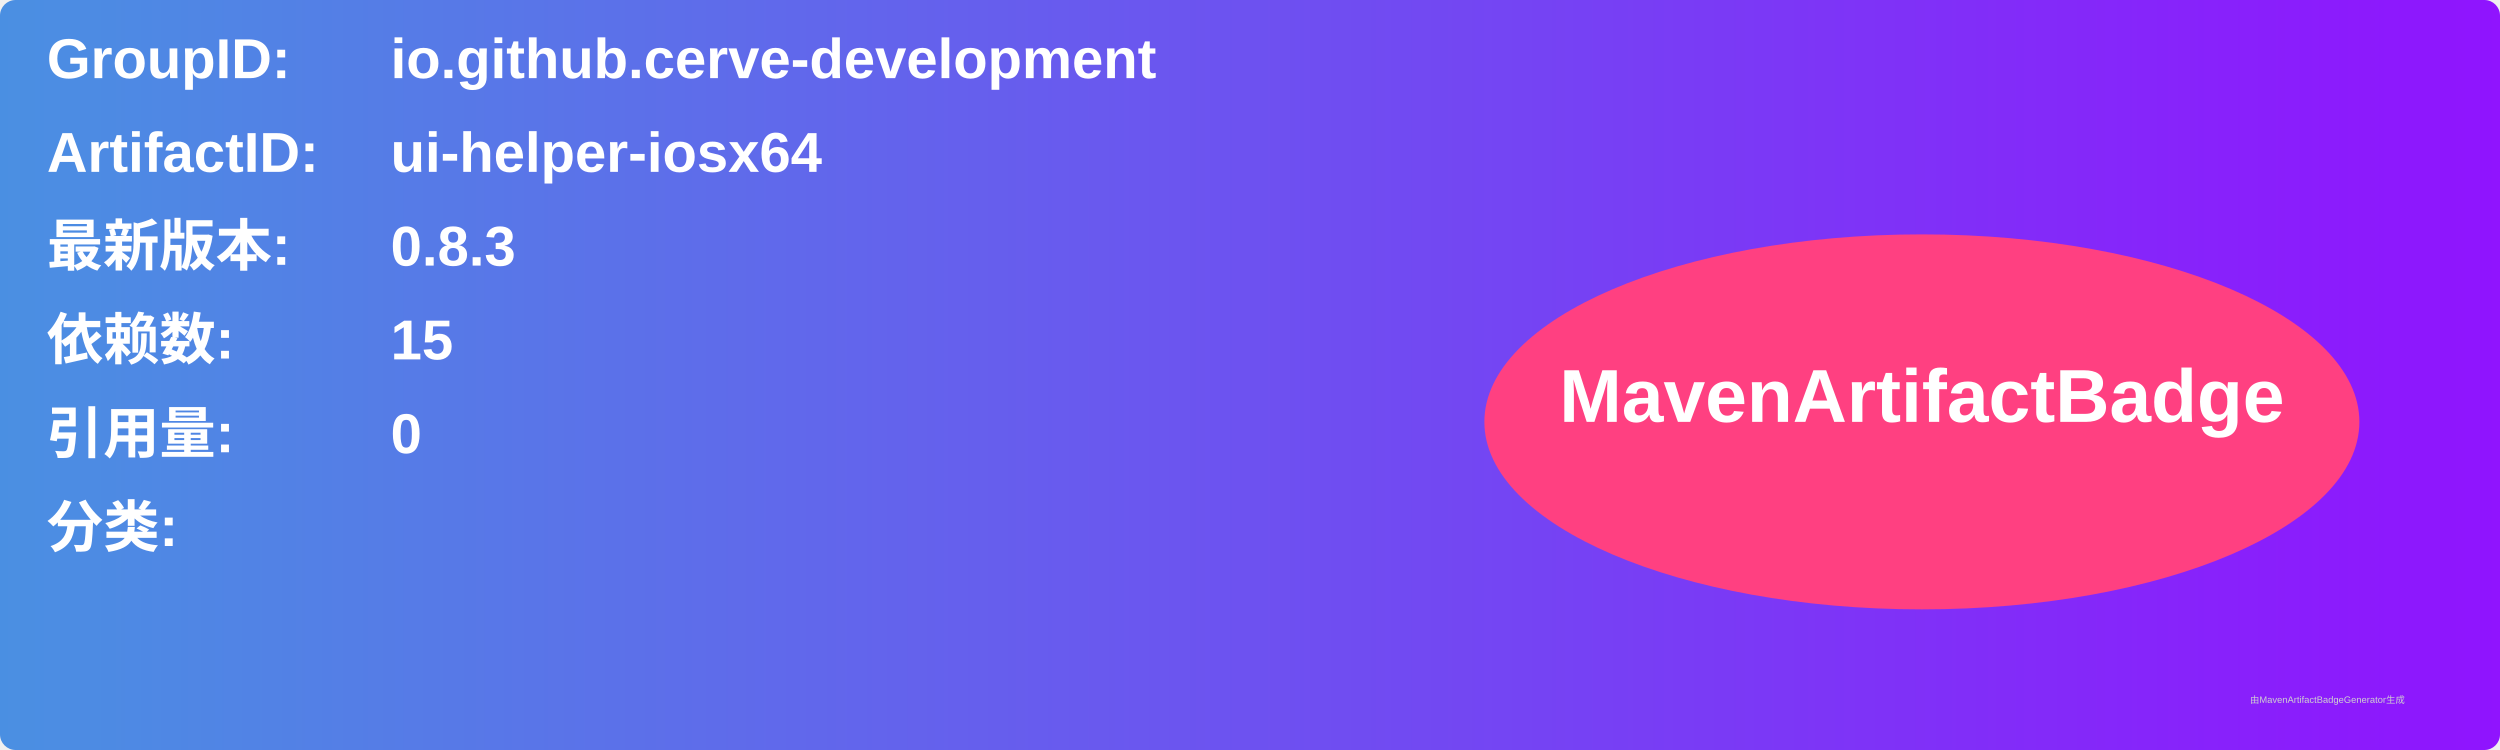
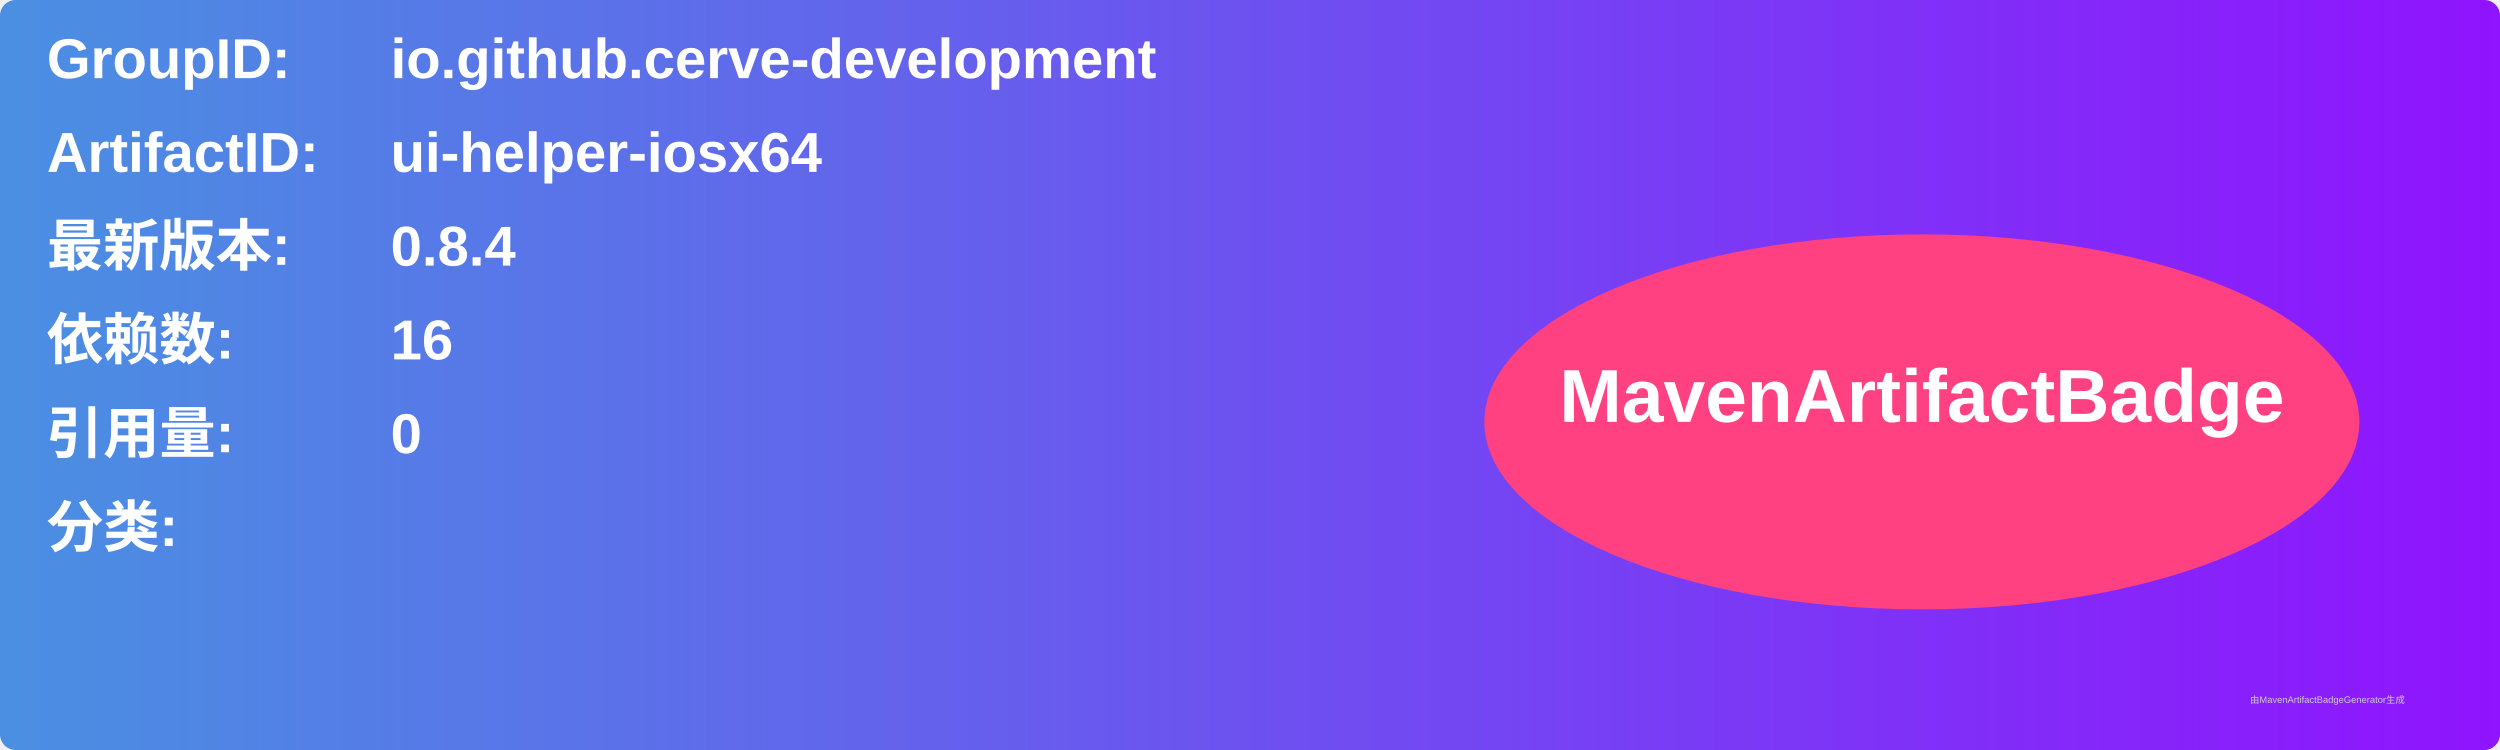
<svg xmlns="http://www.w3.org/2000/svg" width="800" height="240" viewBox="0 0 800 240">
  <linearGradient id="grad" x1="0%" y1="0%" x2="100%" y2="0%">
    <stop offset="0%" stop-color="#4a90e2" />
    <stop offset="100%" stop-color="#9013fe" />
  </linearGradient>
  <rect width="100%" height="100%" rx="5" ry="5" fill="url(#grad)" />
  <g transform="translate(15, 15)">
    <text x="0" y="10" font-family="Arial" font-size="18" fill="white" font-weight="bold" width="260">GroupID:</text>
    <text x="110" y="10" font-family="Arial" font-size="18" fill="white" font-weight="bold" width="460">io.github.cerve-development</text>
    <text x="0" y="40" font-family="Arial" font-size="18" fill="white" font-weight="bold" width="260">ArtifactID:</text>
    <text x="110" y="40" font-family="Arial" font-size="18" fill="white" font-weight="bold" width="460">ui-helper-iosx64</text>
    <text x="0" y="70" font-family="Arial" font-size="18" fill="white" font-weight="bold">最新版本:</text>
    <text x="110" y="70" font-family="Arial" font-size="18" fill="white" font-weight="bold">
-       <tspan font-weight="bold">0.8.3</tspan>
+       <tspan font-weight="bold">0.8.4</tspan>
    </text>
    <text x="0" y="100" font-family="Arial" font-size="18" fill="white" font-weight="bold">依赖数: </text>
    <text x="110" y="100" font-family="Arial" font-size="18" fill="white">
-       <tspan font-weight="bold">15</tspan>
+       <tspan font-weight="bold">16</tspan>
    </text>
    <text x="0" y="130" font-family="Arial" font-size="18" fill="white" font-weight="bold">引用量: </text>
    <text x="110" y="130" font-family="Arial" font-size="18" fill="white">
      <tspan font-weight="bold">0</tspan>
    </text>
    <text x="0" y="160" font-family="Arial" font-size="18" fill="white" font-weight="bold">分类:</text>
    <text x="10" y="190" font-family="Arial" font-size="10" fill="white">
      <tspan font-weight="bold" />
    </text>
    <ellipse cx="600" cy="120" rx="140" ry="60" fill="#ff4081" />
    <text x="600" y="120" text-anchor="middle" font-family="Arial" font-size="24" fill="white" font-weight="bold">MavenArtifactBadge</text>
  </g>
  <text x="720" y="225" font-family="Arial" font-size="3" fill="#d0d0d0">由MavenArtifactBadgeGenerator生成</text>
</svg>
